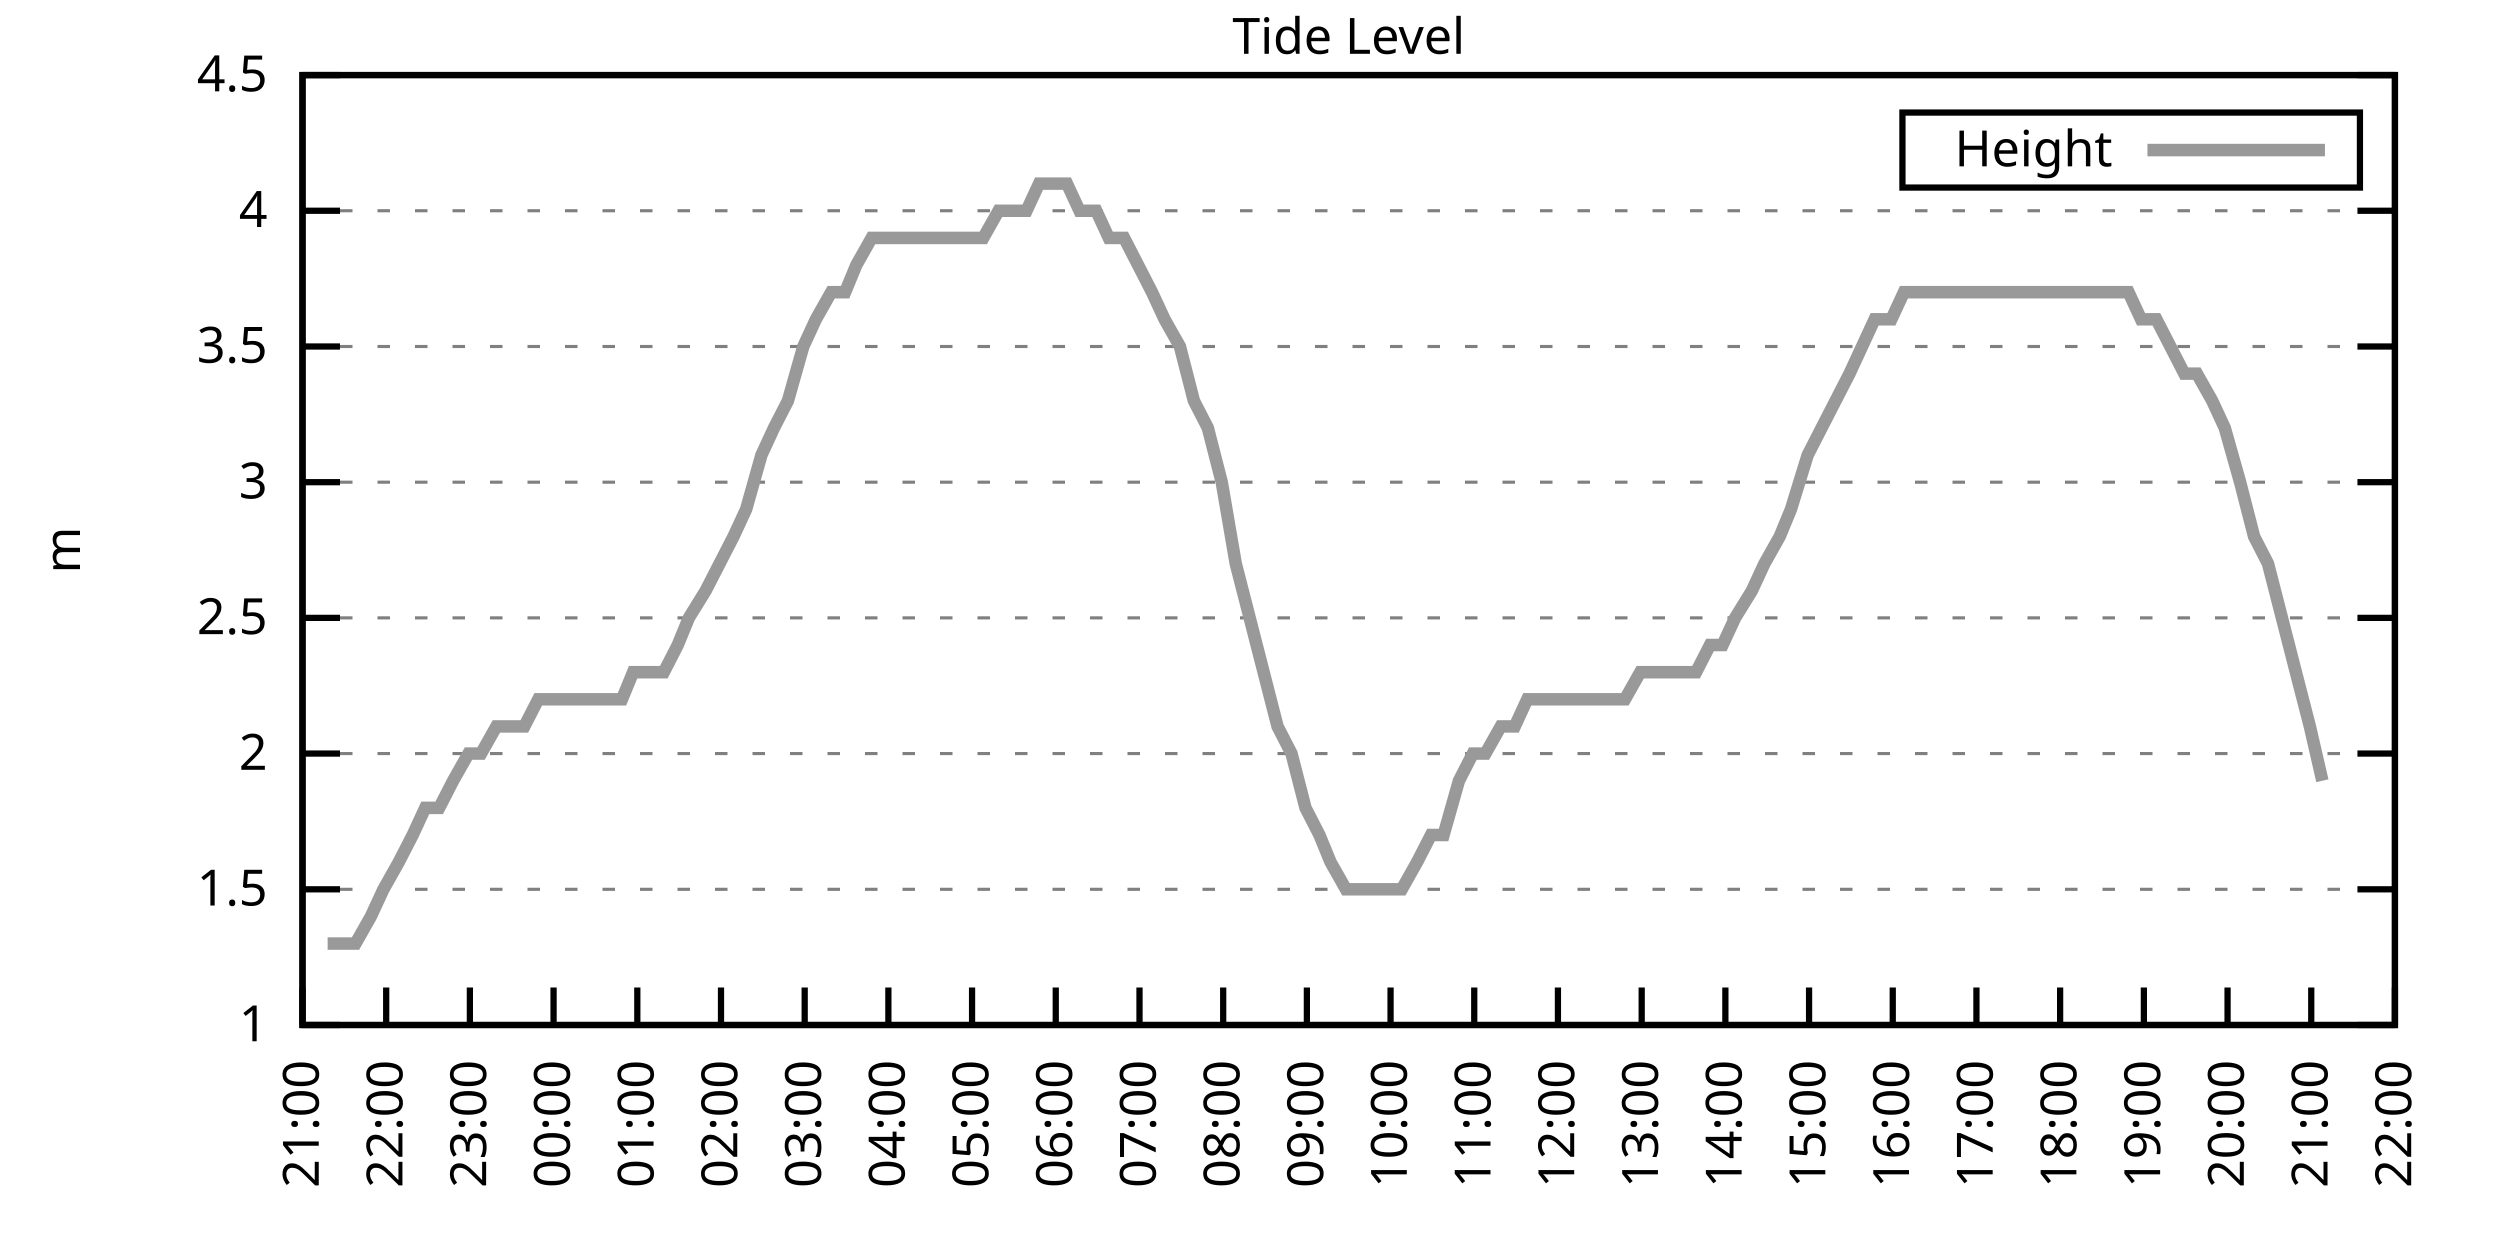
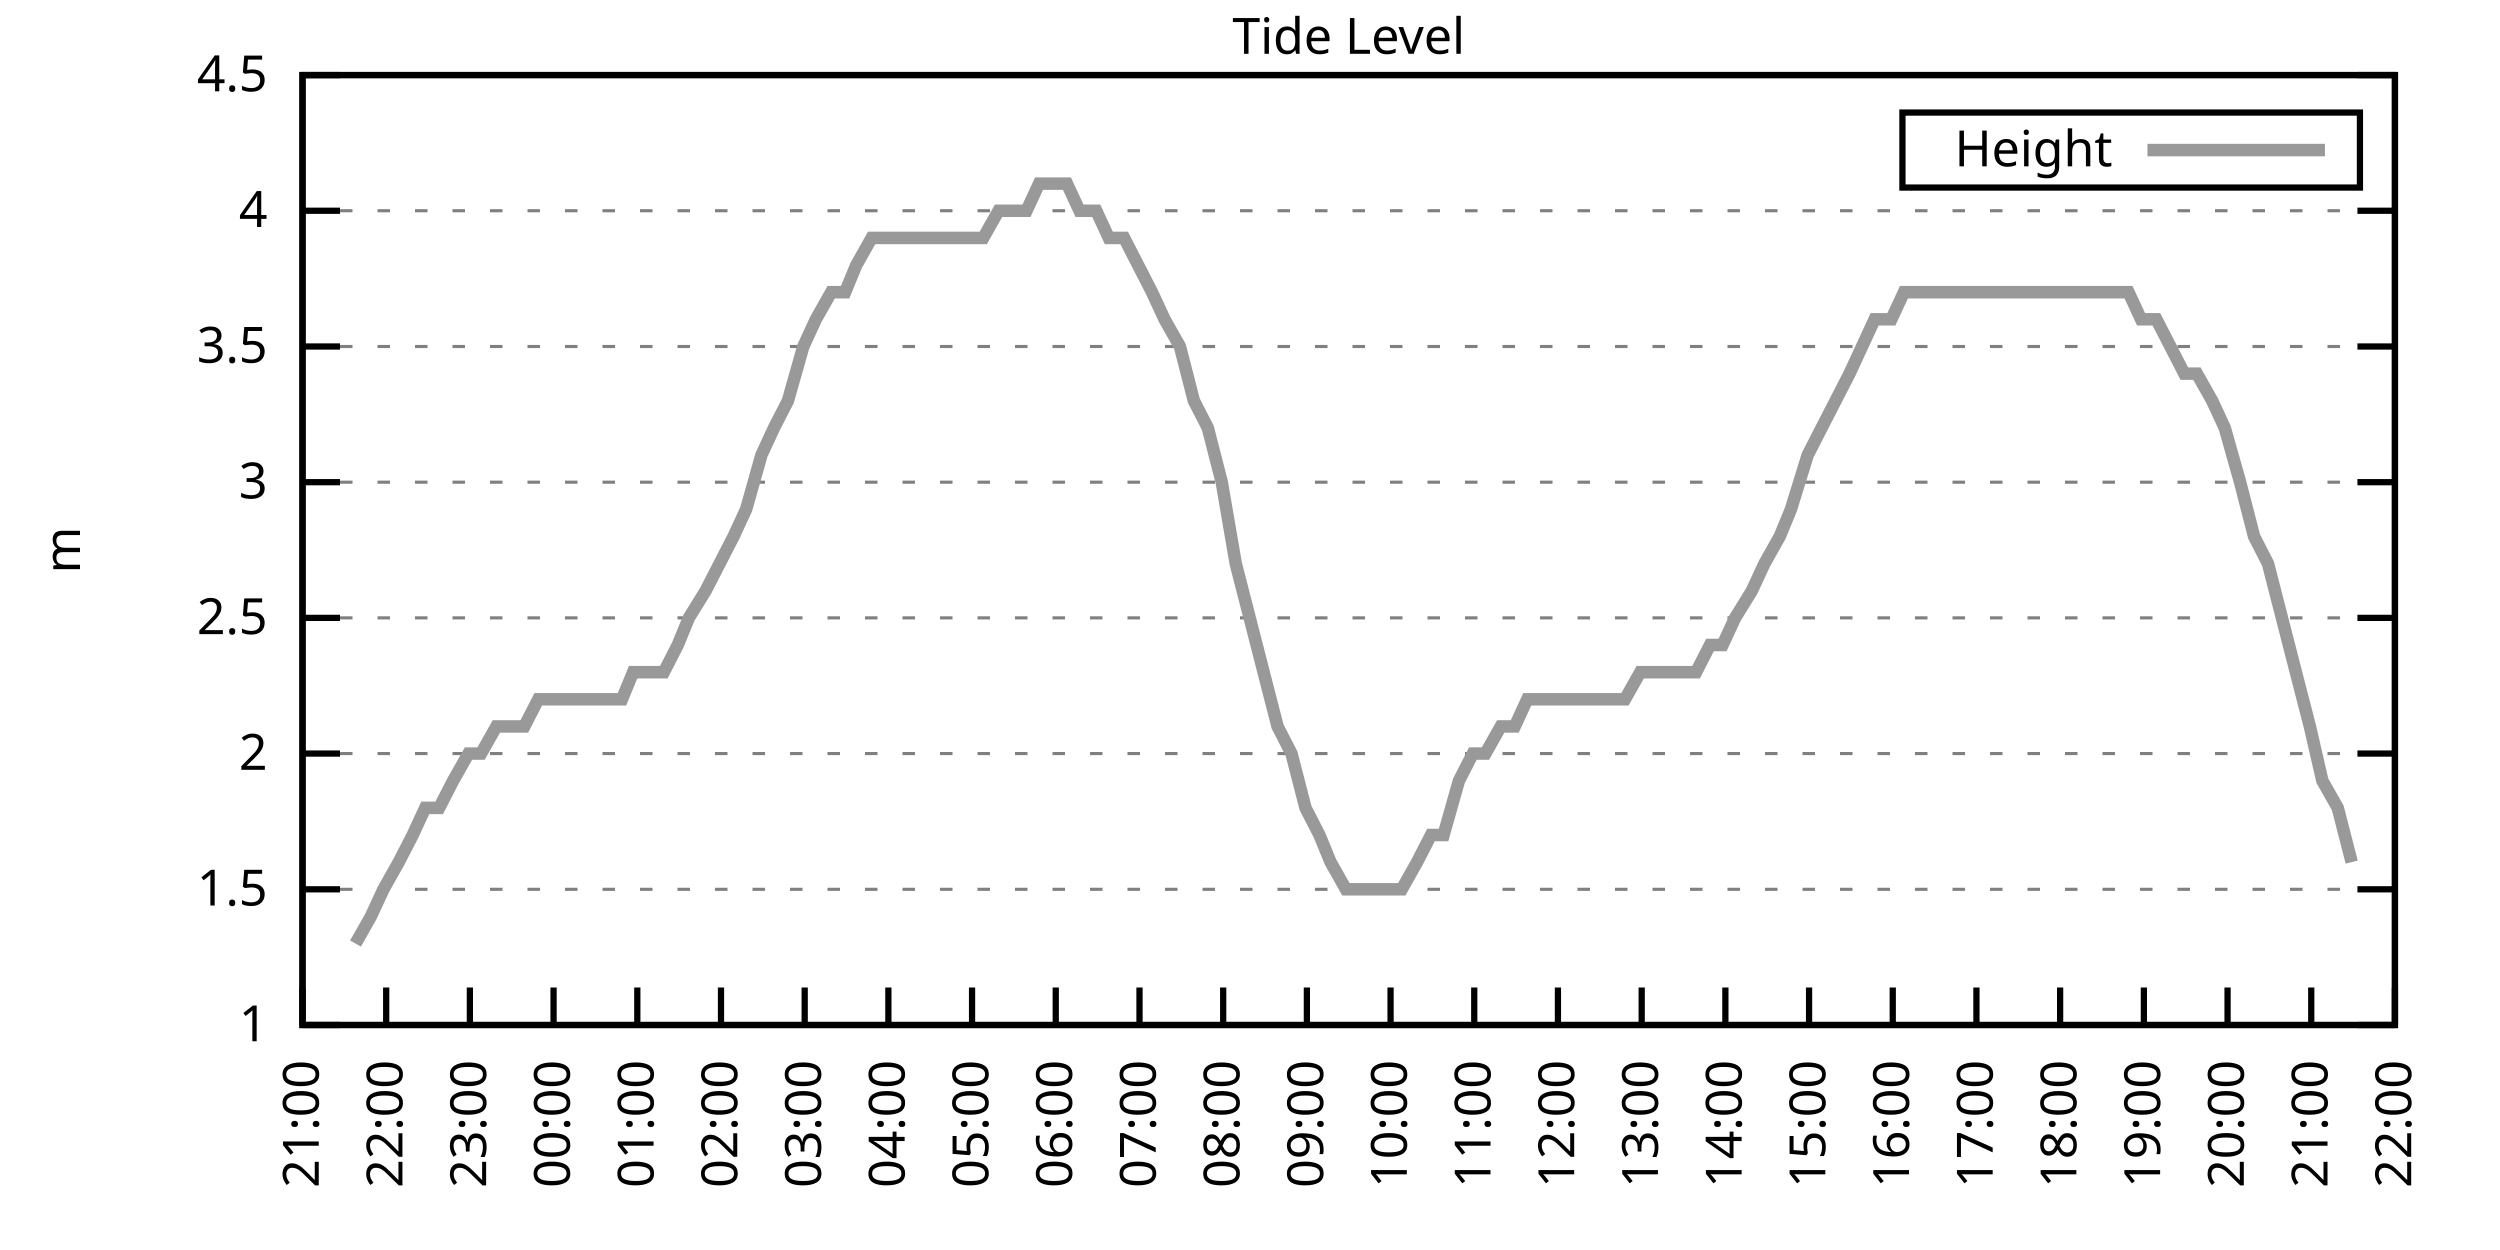
<svg xmlns="http://www.w3.org/2000/svg" xmlns:xlink="http://www.w3.org/1999/xlink" width="400" height="200" viewBox="0 0 400 200">
  <g id="gnuplot_canvas">
    <rect x="0" y="0" width="400" height="200" fill="none" />
    <defs>
      <circle id="gpDot" r="0.5" stroke-width="0.5" stroke="currentColor" />
      <path id="gpPt0" stroke-width="0.333" stroke="currentColor" d="M-1,0 h2 M0,-1 v2" />
      <path id="gpPt1" stroke-width="0.333" stroke="currentColor" d="M-1,-1 L1,1 M1,-1 L-1,1" />
      <path id="gpPt2" stroke-width="0.333" stroke="currentColor" d="M-1,0 L1,0 M0,-1 L0,1 M-1,-1 L1,1 M-1,1 L1,-1" />
      <rect id="gpPt3" stroke-width="0.333" stroke="currentColor" x="-1" y="-1" width="2" height="2" />
      <rect id="gpPt4" stroke-width="0.333" stroke="currentColor" fill="currentColor" x="-1" y="-1" width="2" height="2" />
      <circle id="gpPt5" stroke-width="0.333" stroke="currentColor" cx="0" cy="0" r="1" />
      <use xlink:href="#gpPt5" id="gpPt6" fill="currentColor" stroke="none" />
      <path id="gpPt7" stroke-width="0.333" stroke="currentColor" d="M0,-1.33 L-1.33,0.67 L1.33,0.67 z" />
      <use xlink:href="#gpPt7" id="gpPt8" fill="currentColor" stroke="none" />
      <use xlink:href="#gpPt7" id="gpPt9" stroke="currentColor" transform="rotate(180)" />
      <use xlink:href="#gpPt9" id="gpPt10" fill="currentColor" stroke="none" />
      <use xlink:href="#gpPt3" id="gpPt11" stroke="currentColor" transform="rotate(45)" />
      <use xlink:href="#gpPt11" id="gpPt12" fill="currentColor" stroke="none" />
      <path id="gpPt13" stroke-width="0.333" stroke="currentColor" d="M0,1.330 L1.265,0.411 L0.782,-1.067 L-0.782,-1.076 L-1.265,0.411 z" />
      <use xlink:href="#gpPt13" id="gpPt14" fill="currentColor" stroke="none" />
      <filter id="textbox" filterUnits="objectBoundingBox" x="0" y="0" height="1" width="1">
        <feFlood flood-color="white" flood-opacity="1" result="bgnd" />
        <feComposite in="SourceGraphic" in2="bgnd" operator="atop" />
      </filter>
      <filter id="greybox" filterUnits="objectBoundingBox" x="0" y="0" height="1" width="1">
        <feFlood flood-color="lightgrey" flood-opacity="1" result="grey" />
        <feComposite in="SourceGraphic" in2="grey" operator="atop" />
      </filter>
    </defs>
    <g fill="none" color="white" stroke="currentColor" stroke-width="1.00" stroke-linecap="butt" stroke-linejoin="miter">
</g>
    <g fill="none" color="black" stroke="currentColor" stroke-width="1.00" stroke-linecap="butt" stroke-linejoin="miter">
      <g stroke="none" shape-rendering="crispEdges">
        <polygon fill="rgb(255, 255, 255)" points="48.40,164.00 383.18,164.00 383.18,12.02 48.40,12.02 " />
      </g>
    </g>
    <g fill="none" color="black" stroke="currentColor" stroke-width="1.00" stroke-linecap="butt" stroke-linejoin="miter">
</g>
    <g fill="none" color="black" stroke="black" stroke-width="0.50" stroke-linecap="butt" stroke-linejoin="miter">
</g>
    <g fill="none" color="gray" stroke="currentColor" stroke-width="0.50" stroke-linecap="butt" stroke-linejoin="miter">
      <path stroke="gray" stroke-dasharray="2,4" class="gridline" d="M48.40,164.00 L383.19,164.00  " />
    </g>
    <g fill="none" color="gray" stroke="gray" stroke-width="1.00" stroke-linecap="butt" stroke-linejoin="miter">
</g>
    <g fill="none" color="black" stroke="currentColor" stroke-width="1.00" stroke-linecap="butt" stroke-linejoin="miter">
      <path stroke="black" d="M48.40,164.00 L54.40,164.00 M383.19,164.00 L377.19,164.00  " />
      <g transform="translate(42.80,166.60)" stroke="none" fill="black" font-family="Sans" font-size="8.00" text-anchor="end">
        <text>
          <tspan font-family="Sans"> 1</tspan>
        </text>
      </g>
    </g>
    <g fill="none" color="black" stroke="currentColor" stroke-width="1.00" stroke-linecap="butt" stroke-linejoin="miter">
</g>
    <g fill="none" color="black" stroke="black" stroke-width="0.50" stroke-linecap="butt" stroke-linejoin="miter">
</g>
    <g fill="none" color="gray" stroke="currentColor" stroke-width="0.50" stroke-linecap="butt" stroke-linejoin="miter">
      <path stroke="gray" stroke-dasharray="2,4" class="gridline" d="M48.40,142.29 L383.19,142.29  " />
    </g>
    <g fill="none" color="gray" stroke="gray" stroke-width="1.00" stroke-linecap="butt" stroke-linejoin="miter">
</g>
    <g fill="none" color="black" stroke="currentColor" stroke-width="1.00" stroke-linecap="butt" stroke-linejoin="miter">
      <path stroke="black" d="M48.40,142.29 L54.40,142.29 M383.19,142.29 L377.19,142.29  " />
      <g transform="translate(42.80,144.89)" stroke="none" fill="black" font-family="Sans" font-size="8.00" text-anchor="end">
        <text>
          <tspan font-family="Sans"> 1.5</tspan>
        </text>
      </g>
    </g>
    <g fill="none" color="black" stroke="currentColor" stroke-width="1.00" stroke-linecap="butt" stroke-linejoin="miter">
</g>
    <g fill="none" color="black" stroke="black" stroke-width="0.50" stroke-linecap="butt" stroke-linejoin="miter">
</g>
    <g fill="none" color="gray" stroke="currentColor" stroke-width="0.50" stroke-linecap="butt" stroke-linejoin="miter">
      <path stroke="gray" stroke-dasharray="2,4" class="gridline" d="M48.40,120.57 L383.19,120.57  " />
    </g>
    <g fill="none" color="gray" stroke="gray" stroke-width="1.00" stroke-linecap="butt" stroke-linejoin="miter">
</g>
    <g fill="none" color="black" stroke="currentColor" stroke-width="1.00" stroke-linecap="butt" stroke-linejoin="miter">
      <path stroke="black" d="M48.40,120.57 L54.40,120.57 M383.19,120.57 L377.19,120.57  " />
      <g transform="translate(42.80,123.17)" stroke="none" fill="black" font-family="Sans" font-size="8.00" text-anchor="end">
        <text>
          <tspan font-family="Sans"> 2</tspan>
        </text>
      </g>
    </g>
    <g fill="none" color="black" stroke="currentColor" stroke-width="1.00" stroke-linecap="butt" stroke-linejoin="miter">
</g>
    <g fill="none" color="black" stroke="black" stroke-width="0.50" stroke-linecap="butt" stroke-linejoin="miter">
</g>
    <g fill="none" color="gray" stroke="currentColor" stroke-width="0.50" stroke-linecap="butt" stroke-linejoin="miter">
      <path stroke="gray" stroke-dasharray="2,4" class="gridline" d="M48.40,98.86 L383.19,98.86  " />
    </g>
    <g fill="none" color="gray" stroke="gray" stroke-width="1.00" stroke-linecap="butt" stroke-linejoin="miter">
</g>
    <g fill="none" color="black" stroke="currentColor" stroke-width="1.00" stroke-linecap="butt" stroke-linejoin="miter">
      <path stroke="black" d="M48.40,98.86 L54.40,98.86 M383.19,98.86 L377.19,98.86  " />
      <g transform="translate(42.80,101.46)" stroke="none" fill="black" font-family="Sans" font-size="8.00" text-anchor="end">
        <text>
          <tspan font-family="Sans"> 2.5</tspan>
        </text>
      </g>
    </g>
    <g fill="none" color="black" stroke="currentColor" stroke-width="1.00" stroke-linecap="butt" stroke-linejoin="miter">
</g>
    <g fill="none" color="black" stroke="black" stroke-width="0.50" stroke-linecap="butt" stroke-linejoin="miter">
</g>
    <g fill="none" color="gray" stroke="currentColor" stroke-width="0.50" stroke-linecap="butt" stroke-linejoin="miter">
      <path stroke="gray" stroke-dasharray="2,4" class="gridline" d="M48.40,77.15 L383.19,77.15  " />
    </g>
    <g fill="none" color="gray" stroke="gray" stroke-width="1.00" stroke-linecap="butt" stroke-linejoin="miter">
</g>
    <g fill="none" color="black" stroke="currentColor" stroke-width="1.00" stroke-linecap="butt" stroke-linejoin="miter">
      <path stroke="black" d="M48.40,77.15 L54.40,77.15 M383.19,77.15 L377.19,77.15  " />
      <g transform="translate(42.80,79.75)" stroke="none" fill="black" font-family="Sans" font-size="8.00" text-anchor="end">
        <text>
          <tspan font-family="Sans"> 3</tspan>
        </text>
      </g>
    </g>
    <g fill="none" color="black" stroke="currentColor" stroke-width="1.00" stroke-linecap="butt" stroke-linejoin="miter">
</g>
    <g fill="none" color="black" stroke="black" stroke-width="0.50" stroke-linecap="butt" stroke-linejoin="miter">
</g>
    <g fill="none" color="gray" stroke="currentColor" stroke-width="0.50" stroke-linecap="butt" stroke-linejoin="miter">
      <path stroke="gray" stroke-dasharray="2,4" class="gridline" d="M48.40,55.44 L383.19,55.44  " />
    </g>
    <g fill="none" color="gray" stroke="gray" stroke-width="1.00" stroke-linecap="butt" stroke-linejoin="miter">
</g>
    <g fill="none" color="black" stroke="currentColor" stroke-width="1.00" stroke-linecap="butt" stroke-linejoin="miter">
      <path stroke="black" d="M48.40,55.44 L54.40,55.44 M383.19,55.44 L377.19,55.44  " />
      <g transform="translate(42.80,58.04)" stroke="none" fill="black" font-family="Sans" font-size="8.00" text-anchor="end">
        <text>
          <tspan font-family="Sans"> 3.5</tspan>
        </text>
      </g>
    </g>
    <g fill="none" color="black" stroke="currentColor" stroke-width="1.00" stroke-linecap="butt" stroke-linejoin="miter">
</g>
    <g fill="none" color="black" stroke="black" stroke-width="0.50" stroke-linecap="butt" stroke-linejoin="miter">
</g>
    <g fill="none" color="gray" stroke="currentColor" stroke-width="0.50" stroke-linecap="butt" stroke-linejoin="miter">
      <path stroke="gray" stroke-dasharray="2,4" class="gridline" d="M48.40,33.72 L383.19,33.72  " />
    </g>
    <g fill="none" color="gray" stroke="gray" stroke-width="1.00" stroke-linecap="butt" stroke-linejoin="miter">
</g>
    <g fill="none" color="black" stroke="currentColor" stroke-width="1.00" stroke-linecap="butt" stroke-linejoin="miter">
      <path stroke="black" d="M48.40,33.72 L54.40,33.72 M383.19,33.72 L377.19,33.72  " />
      <g transform="translate(42.80,36.32)" stroke="none" fill="black" font-family="Sans" font-size="8.00" text-anchor="end">
        <text>
          <tspan font-family="Sans"> 4</tspan>
        </text>
      </g>
    </g>
    <g fill="none" color="black" stroke="currentColor" stroke-width="1.00" stroke-linecap="butt" stroke-linejoin="miter">
</g>
    <g fill="none" color="black" stroke="black" stroke-width="0.50" stroke-linecap="butt" stroke-linejoin="miter">
</g>
    <g fill="none" color="gray" stroke="currentColor" stroke-width="0.50" stroke-linecap="butt" stroke-linejoin="miter">
      <path stroke="gray" stroke-dasharray="2,4" class="gridline" d="M48.40,12.01 L383.19,12.01  " />
    </g>
    <g fill="none" color="gray" stroke="gray" stroke-width="1.00" stroke-linecap="butt" stroke-linejoin="miter">
</g>
    <g fill="none" color="black" stroke="currentColor" stroke-width="1.00" stroke-linecap="butt" stroke-linejoin="miter">
      <path stroke="black" d="M48.40,12.01 L54.40,12.01 M383.19,12.01 L377.19,12.01  " />
      <g transform="translate(42.80,14.61)" stroke="none" fill="black" font-family="Sans" font-size="8.00" text-anchor="end">
        <text>
          <tspan font-family="Sans"> 4.5</tspan>
        </text>
      </g>
    </g>
    <g fill="none" color="black" stroke="currentColor" stroke-width="1.00" stroke-linecap="butt" stroke-linejoin="miter">
      <path stroke="black" d="M48.40,164.00 L48.40,158.00  " />
      <g transform="translate(51.00,169.60) rotate(270.00)" stroke="none" fill="black" font-family="Sans" font-size="8.00" text-anchor="end">
        <text>
          <tspan font-family="Sans">21:00</tspan>
        </text>
      </g>
    </g>
    <g fill="none" color="black" stroke="currentColor" stroke-width="1.00" stroke-linecap="butt" stroke-linejoin="miter">
      <path stroke="black" d="M61.79,164.00 L61.79,158.00  " />
      <g transform="translate(64.39,169.60) rotate(270.00)" stroke="none" fill="black" font-family="Sans" font-size="8.00" text-anchor="end">
        <text>
          <tspan font-family="Sans">22:00</tspan>
        </text>
      </g>
    </g>
    <g fill="none" color="black" stroke="currentColor" stroke-width="1.00" stroke-linecap="butt" stroke-linejoin="miter">
      <path stroke="black" d="M75.18,164.00 L75.18,158.00  " />
      <g transform="translate(77.78,169.60) rotate(270.00)" stroke="none" fill="black" font-family="Sans" font-size="8.00" text-anchor="end">
        <text>
          <tspan font-family="Sans">23:00</tspan>
        </text>
      </g>
    </g>
    <g fill="none" color="black" stroke="currentColor" stroke-width="1.00" stroke-linecap="butt" stroke-linejoin="miter">
      <path stroke="black" d="M88.57,164.00 L88.57,158.00  " />
      <g transform="translate(91.17,169.60) rotate(270.00)" stroke="none" fill="black" font-family="Sans" font-size="8.00" text-anchor="end">
        <text>
          <tspan font-family="Sans">00:00</tspan>
        </text>
      </g>
    </g>
    <g fill="none" color="black" stroke="currentColor" stroke-width="1.00" stroke-linecap="butt" stroke-linejoin="miter">
      <path stroke="black" d="M101.97,164.00 L101.97,158.00  " />
      <g transform="translate(104.57,169.60) rotate(270.00)" stroke="none" fill="black" font-family="Sans" font-size="8.00" text-anchor="end">
        <text>
          <tspan font-family="Sans">01:00</tspan>
        </text>
      </g>
    </g>
    <g fill="none" color="black" stroke="currentColor" stroke-width="1.00" stroke-linecap="butt" stroke-linejoin="miter">
      <path stroke="black" d="M115.36,164.00 L115.36,158.00  " />
      <g transform="translate(117.96,169.60) rotate(270.00)" stroke="none" fill="black" font-family="Sans" font-size="8.00" text-anchor="end">
        <text>
          <tspan font-family="Sans">02:00</tspan>
        </text>
      </g>
    </g>
    <g fill="none" color="black" stroke="currentColor" stroke-width="1.00" stroke-linecap="butt" stroke-linejoin="miter">
      <path stroke="black" d="M128.75,164.00 L128.75,158.00  " />
      <g transform="translate(131.35,169.60) rotate(270.00)" stroke="none" fill="black" font-family="Sans" font-size="8.00" text-anchor="end">
        <text>
          <tspan font-family="Sans">03:00</tspan>
        </text>
      </g>
    </g>
    <g fill="none" color="black" stroke="currentColor" stroke-width="1.00" stroke-linecap="butt" stroke-linejoin="miter">
      <path stroke="black" d="M142.14,164.00 L142.14,158.00  " />
      <g transform="translate(144.74,169.60) rotate(270.00)" stroke="none" fill="black" font-family="Sans" font-size="8.00" text-anchor="end">
        <text>
          <tspan font-family="Sans">04:00</tspan>
        </text>
      </g>
    </g>
    <g fill="none" color="black" stroke="currentColor" stroke-width="1.00" stroke-linecap="butt" stroke-linejoin="miter">
      <path stroke="black" d="M155.53,164.00 L155.53,158.00  " />
      <g transform="translate(158.13,169.60) rotate(270.00)" stroke="none" fill="black" font-family="Sans" font-size="8.00" text-anchor="end">
        <text>
          <tspan font-family="Sans">05:00</tspan>
        </text>
      </g>
    </g>
    <g fill="none" color="black" stroke="currentColor" stroke-width="1.00" stroke-linecap="butt" stroke-linejoin="miter">
      <path stroke="black" d="M168.92,164.00 L168.92,158.00  " />
      <g transform="translate(171.52,169.60) rotate(270.00)" stroke="none" fill="black" font-family="Sans" font-size="8.00" text-anchor="end">
        <text>
          <tspan font-family="Sans">06:00</tspan>
        </text>
      </g>
    </g>
    <g fill="none" color="black" stroke="currentColor" stroke-width="1.00" stroke-linecap="butt" stroke-linejoin="miter">
      <path stroke="black" d="M182.32,164.00 L182.32,158.00  " />
      <g transform="translate(184.92,169.60) rotate(270.00)" stroke="none" fill="black" font-family="Sans" font-size="8.00" text-anchor="end">
        <text>
          <tspan font-family="Sans">07:00</tspan>
        </text>
      </g>
    </g>
    <g fill="none" color="black" stroke="currentColor" stroke-width="1.00" stroke-linecap="butt" stroke-linejoin="miter">
      <path stroke="black" d="M195.71,164.00 L195.71,158.00  " />
      <g transform="translate(198.31,169.60) rotate(270.00)" stroke="none" fill="black" font-family="Sans" font-size="8.00" text-anchor="end">
        <text>
          <tspan font-family="Sans">08:00</tspan>
        </text>
      </g>
    </g>
    <g fill="none" color="black" stroke="currentColor" stroke-width="1.00" stroke-linecap="butt" stroke-linejoin="miter">
      <path stroke="black" d="M209.10,164.00 L209.10,158.00  " />
      <g transform="translate(211.70,169.60) rotate(270.00)" stroke="none" fill="black" font-family="Sans" font-size="8.00" text-anchor="end">
        <text>
          <tspan font-family="Sans">09:00</tspan>
        </text>
      </g>
    </g>
    <g fill="none" color="black" stroke="currentColor" stroke-width="1.00" stroke-linecap="butt" stroke-linejoin="miter">
      <path stroke="black" d="M222.49,164.00 L222.49,158.00  " />
      <g transform="translate(225.09,169.60) rotate(270.00)" stroke="none" fill="black" font-family="Sans" font-size="8.00" text-anchor="end">
        <text>
          <tspan font-family="Sans">10:00</tspan>
        </text>
      </g>
    </g>
    <g fill="none" color="black" stroke="currentColor" stroke-width="1.00" stroke-linecap="butt" stroke-linejoin="miter">
      <path stroke="black" d="M235.88,164.00 L235.88,158.00  " />
      <g transform="translate(238.48,169.60) rotate(270.00)" stroke="none" fill="black" font-family="Sans" font-size="8.00" text-anchor="end">
        <text>
          <tspan font-family="Sans">11:00</tspan>
        </text>
      </g>
    </g>
    <g fill="none" color="black" stroke="currentColor" stroke-width="1.00" stroke-linecap="butt" stroke-linejoin="miter">
      <path stroke="black" d="M249.27,164.00 L249.27,158.00  " />
      <g transform="translate(251.87,169.60) rotate(270.00)" stroke="none" fill="black" font-family="Sans" font-size="8.00" text-anchor="end">
        <text>
          <tspan font-family="Sans">12:00</tspan>
        </text>
      </g>
    </g>
    <g fill="none" color="black" stroke="currentColor" stroke-width="1.00" stroke-linecap="butt" stroke-linejoin="miter">
      <path stroke="black" d="M262.67,164.00 L262.67,158.00  " />
      <g transform="translate(265.27,169.60) rotate(270.00)" stroke="none" fill="black" font-family="Sans" font-size="8.00" text-anchor="end">
        <text>
          <tspan font-family="Sans">13:00</tspan>
        </text>
      </g>
    </g>
    <g fill="none" color="black" stroke="currentColor" stroke-width="1.00" stroke-linecap="butt" stroke-linejoin="miter">
      <path stroke="black" d="M276.06,164.00 L276.06,158.00  " />
      <g transform="translate(278.66,169.60) rotate(270.00)" stroke="none" fill="black" font-family="Sans" font-size="8.00" text-anchor="end">
        <text>
          <tspan font-family="Sans">14:00</tspan>
        </text>
      </g>
    </g>
    <g fill="none" color="black" stroke="currentColor" stroke-width="1.00" stroke-linecap="butt" stroke-linejoin="miter">
      <path stroke="black" d="M289.45,164.00 L289.45,158.00  " />
      <g transform="translate(292.05,169.60) rotate(270.00)" stroke="none" fill="black" font-family="Sans" font-size="8.00" text-anchor="end">
        <text>
          <tspan font-family="Sans">15:00</tspan>
        </text>
      </g>
    </g>
    <g fill="none" color="black" stroke="currentColor" stroke-width="1.00" stroke-linecap="butt" stroke-linejoin="miter">
      <path stroke="black" d="M302.84,164.00 L302.84,158.00  " />
      <g transform="translate(305.44,169.60) rotate(270.00)" stroke="none" fill="black" font-family="Sans" font-size="8.00" text-anchor="end">
        <text>
          <tspan font-family="Sans">16:00</tspan>
        </text>
      </g>
    </g>
    <g fill="none" color="black" stroke="currentColor" stroke-width="1.00" stroke-linecap="butt" stroke-linejoin="miter">
      <path stroke="black" d="M316.23,164.00 L316.23,158.00  " />
      <g transform="translate(318.83,169.60) rotate(270.00)" stroke="none" fill="black" font-family="Sans" font-size="8.00" text-anchor="end">
        <text>
          <tspan font-family="Sans">17:00</tspan>
        </text>
      </g>
    </g>
    <g fill="none" color="black" stroke="currentColor" stroke-width="1.00" stroke-linecap="butt" stroke-linejoin="miter">
      <path stroke="black" d="M329.62,164.00 L329.62,158.00  " />
      <g transform="translate(332.22,169.60) rotate(270.00)" stroke="none" fill="black" font-family="Sans" font-size="8.00" text-anchor="end">
        <text>
          <tspan font-family="Sans">18:00</tspan>
        </text>
      </g>
    </g>
    <g fill="none" color="black" stroke="currentColor" stroke-width="1.00" stroke-linecap="butt" stroke-linejoin="miter">
      <path stroke="black" d="M343.02,164.00 L343.02,158.00  " />
      <g transform="translate(345.62,169.60) rotate(270.00)" stroke="none" fill="black" font-family="Sans" font-size="8.00" text-anchor="end">
        <text>
          <tspan font-family="Sans">19:00</tspan>
        </text>
      </g>
    </g>
    <g fill="none" color="black" stroke="currentColor" stroke-width="1.00" stroke-linecap="butt" stroke-linejoin="miter">
      <path stroke="black" d="M356.41,164.00 L356.41,158.00  " />
      <g transform="translate(359.01,169.60) rotate(270.00)" stroke="none" fill="black" font-family="Sans" font-size="8.00" text-anchor="end">
        <text>
          <tspan font-family="Sans">20:00</tspan>
        </text>
      </g>
    </g>
    <g fill="none" color="black" stroke="currentColor" stroke-width="1.00" stroke-linecap="butt" stroke-linejoin="miter">
      <path stroke="black" d="M369.80,164.00 L369.80,158.00  " />
      <g transform="translate(372.40,169.60) rotate(270.00)" stroke="none" fill="black" font-family="Sans" font-size="8.00" text-anchor="end">
        <text>
          <tspan font-family="Sans">21:00</tspan>
        </text>
      </g>
    </g>
    <g fill="none" color="black" stroke="currentColor" stroke-width="1.00" stroke-linecap="butt" stroke-linejoin="miter">
      <path stroke="black" d="M383.19,164.00 L383.19,158.00  " />
      <g transform="translate(385.79,169.60) rotate(270.00)" stroke="none" fill="black" font-family="Sans" font-size="8.00" text-anchor="end">
        <text>
          <tspan font-family="Sans">22:00</tspan>
        </text>
      </g>
    </g>
    <g fill="none" color="black" stroke="currentColor" stroke-width="1.00" stroke-linecap="butt" stroke-linejoin="miter">
</g>
    <g fill="none" color="black" stroke="currentColor" stroke-width="1.00" stroke-linecap="butt" stroke-linejoin="miter">
      <path stroke="black" d="M48.40,12.01 L48.40,164.00 L383.19,164.00 L383.19,12.01 L48.40,12.01 Z  " />
    </g>
    <g fill="none" color="black" stroke="currentColor" stroke-width="1.00" stroke-linecap="butt" stroke-linejoin="miter">
</g>
    <g fill="none" color="black" stroke="currentColor" stroke-width="1.00" stroke-linecap="butt" stroke-linejoin="miter">
      <path stroke="black" d="M304.39,30.01 L304.39,18.01 L377.59,18.01 L377.59,30.01 L304.39,30.01 Z  " />
    </g>
    <g id="Tide_level_plot_1">
      <g fill="none" color="white" stroke="black" stroke-width="2.00" stroke-linecap="butt" stroke-linejoin="miter">
</g>
      <g fill="none" color="black" stroke="currentColor" stroke-width="2.00" stroke-linecap="butt" stroke-linejoin="miter">
        <g transform="translate(337.99,26.61)" stroke="none" fill="black" font-family="Sans" font-size="8.00" text-anchor="end">
          <text>
            <tspan font-family="Sans">Height</tspan>
          </text>
        </g>
      </g>
      <g fill="none" color="black" stroke="currentColor" stroke-width="2.00" stroke-linecap="butt" stroke-linejoin="miter">
-         <path stroke="rgb(153, 153, 153)" d="M343.59,24.01 L371.99,24.01 M52.42,150.97 L54.87,150.97 L56.88,150.97 L59.34,146.63 L61.35,142.29 L63.80,137.94   L66.03,133.60 L68.04,129.26 L70.27,129.26 L72.50,124.92 L74.96,120.57 L76.97,120.57 L79.42,116.23 L81.21,116.23   L83.89,116.23 L86.12,111.89 L88.35,111.89 L90.58,111.89 L92.82,111.89 L94.82,111.89 L97.06,111.89 L99.51,111.89   L101.30,107.55 L103.98,107.55 L106.21,107.55 L108.44,103.20 L110.22,98.86 L112.90,94.52 L115.13,90.18 L117.37,85.83   L119.38,81.49 L121.83,72.81 L123.84,68.46 L126.07,64.12 L128.53,55.44 L130.54,51.09 L132.99,46.75 L135.22,46.75   L137.01,42.41 L139.46,38.07 L141.92,38.07 L143.93,38.07 L146.38,38.07 L148.39,38.07 L150.85,38.07 L152.85,38.07   L155.31,38.07 L157.32,38.07 L159.77,33.72 L161.78,33.72 L164.24,33.72 L166.25,29.38 L168.70,29.38 L170.71,29.38   L172.72,33.72 L175.40,33.72 L177.41,38.07 L179.86,38.07 L182.09,42.41 L184.32,46.75 L186.33,51.09 L188.79,55.44   L191.02,64.12 L193.25,68.46 L195.48,77.15 L197.72,90.18 L199.95,98.86 L202.18,107.55 L204.41,116.23 L206.64,120.57   L208.88,129.26 L211.11,133.60 L212.89,137.94 L215.35,142.29 L217.58,142.29 L219.81,142.29 L222.04,142.29 L224.28,142.29   L226.73,137.94 L228.96,133.60 L230.97,133.60 L233.43,124.92 L235.66,120.57 L237.67,120.57 L240.12,116.23 L242.36,116.23   L244.36,111.89 L246.82,111.89 L248.83,111.89 L251.28,111.89 L253.29,111.89 L255.75,111.89 L257.98,111.89 L259.99,111.89   L262.44,107.55 L264.67,107.55 L266.91,107.55 L269.14,107.55 L271.37,107.55 L273.60,103.20 L275.61,103.20 L277.62,98.86   L280.30,94.52 L282.31,90.18 L284.76,85.83 L286.55,81.49 L289.23,72.81 L291.46,68.46 L293.69,64.12 L295.92,59.78   L297.93,55.44 L299.94,51.09 L302.62,51.09 L304.63,46.75 L307.08,46.75 L309.09,46.75 L311.54,46.75 L313.78,46.75   L315.79,46.75 L317.79,46.75 L320.47,46.75 L322.48,46.75 L324.71,46.75 L327.17,46.75 L329.40,46.75 L331.41,46.75   L333.42,46.75 L336.10,46.75 L338.10,46.75 L340.56,46.75 L342.57,51.09 L345.02,51.09 L347.26,55.44 L349.49,59.78   L351.50,59.78 L353.95,64.12 L355.96,68.46 L358.42,77.15 L360.65,85.83 L362.88,90.18 L365.11,98.86 L367.34,107.55   L369.58,116.23 L371.58,124.92  " />
+         <path stroke="rgb(153, 153, 153)" d="M343.59,24.01 L371.99,24.01 M56.88,150.97 L59.34,146.63 L61.35,142.29 L63.80,137.94 L66.03,133.60 L68.04,129.26   L70.27,129.26 L72.50,124.92 L74.96,120.57 L76.97,120.57 L79.42,116.23 L81.21,116.23 L83.89,116.23 L86.12,111.89   L88.35,111.89 L90.58,111.89 L92.82,111.89 L94.82,111.89 L97.06,111.89 L99.51,111.89 L101.30,107.55 L103.98,107.55   L106.21,107.55 L108.44,103.20 L110.22,98.86 L112.90,94.52 L115.13,90.18 L117.37,85.83 L119.38,81.49 L121.83,72.81   L123.84,68.46 L126.07,64.12 L128.53,55.44 L130.54,51.09 L132.99,46.75 L135.22,46.75 L137.01,42.41 L139.46,38.07   L141.92,38.07 L143.93,38.07 L146.38,38.07 L148.39,38.07 L150.85,38.07 L152.85,38.07 L155.31,38.07 L157.32,38.07   L159.77,33.72 L161.78,33.72 L164.24,33.72 L166.25,29.38 L168.70,29.38 L170.71,29.38 L172.72,33.72 L175.40,33.72   L177.41,38.07 L179.86,38.07 L182.09,42.41 L184.32,46.75 L186.33,51.09 L188.79,55.44 L191.02,64.12 L193.25,68.46   L195.48,77.15 L197.72,90.18 L199.95,98.86 L202.18,107.55 L204.41,116.23 L206.64,120.57 L208.88,129.26 L211.11,133.60   L212.89,137.94 L215.35,142.29 L217.58,142.29 L219.81,142.29 L222.04,142.29 L224.28,142.29 L226.73,137.94 L228.96,133.60   L230.97,133.60 L233.43,124.92 L235.66,120.57 L237.67,120.57 L240.12,116.23 L242.36,116.23 L244.36,111.89 L246.82,111.89   L248.83,111.89 L251.28,111.89 L253.29,111.89 L255.75,111.89 L257.98,111.89 L259.99,111.89 L262.44,107.55 L264.67,107.55   L266.91,107.55 L269.14,107.55 L271.37,107.55 L273.60,103.20 L275.61,103.20 L277.62,98.86 L280.30,94.52 L282.31,90.18   L284.76,85.83 L286.55,81.49 L289.23,72.81 L291.46,68.46 L293.69,64.12 L295.92,59.78 L297.93,55.44 L299.94,51.09   L302.62,51.09 L304.63,46.75 L307.08,46.75 L309.09,46.75 L311.54,46.75 L313.78,46.75 L315.79,46.75 L317.79,46.75   L320.47,46.75 L322.48,46.75 L324.71,46.75 L327.17,46.75 L329.40,46.75 L331.41,46.75 L333.42,46.75 L336.10,46.75   L338.10,46.75 L340.56,46.75 L342.57,51.09 L345.02,51.09 L347.26,55.44 L349.49,59.78 L351.50,59.78 L353.95,64.12   L355.96,68.46 L358.42,77.15 L360.65,85.83 L362.88,90.18 L365.11,98.86 L367.34,107.55 L369.58,116.23 L371.58,124.92   L374.04,129.26 L376.27,137.94  " />
      </g>
    </g>
    <g fill="none" color="black" stroke="currentColor" stroke-width="2.00" stroke-linecap="butt" stroke-linejoin="miter">
</g>
    <g fill="none" color="black" stroke="black" stroke-width="1.00" stroke-linecap="butt" stroke-linejoin="miter">
</g>
    <g fill="none" color="black" stroke="currentColor" stroke-width="1.00" stroke-linecap="butt" stroke-linejoin="miter">
      <path stroke="black" d="M48.40,12.01 L48.40,164.00 L383.19,164.00 L383.19,12.01 L48.40,12.01 Z  " />
      <g transform="translate(12.80,88.01) rotate(270.00)" stroke="none" fill="black" font-family="Sans" font-size="8.00" text-anchor="middle">
        <text>
          <tspan font-family="Sans">m</tspan>
        </text>
      </g>
    </g>
    <g fill="none" color="black" stroke="currentColor" stroke-width="1.00" stroke-linecap="butt" stroke-linejoin="miter">
</g>
    <g fill="none" color="black" stroke="currentColor" stroke-width="1.00" stroke-linecap="butt" stroke-linejoin="miter">
      <g transform="translate(215.79,8.61)" stroke="none" fill="black" font-family="Sans" font-size="8.00" text-anchor="middle">
        <text>
          <tspan font-family="Sans">Tide Level</tspan>
        </text>
      </g>
    </g>
    <g fill="none" color="black" stroke="currentColor" stroke-width="1.00" stroke-linecap="butt" stroke-linejoin="miter">
</g>
  </g>
</svg>
